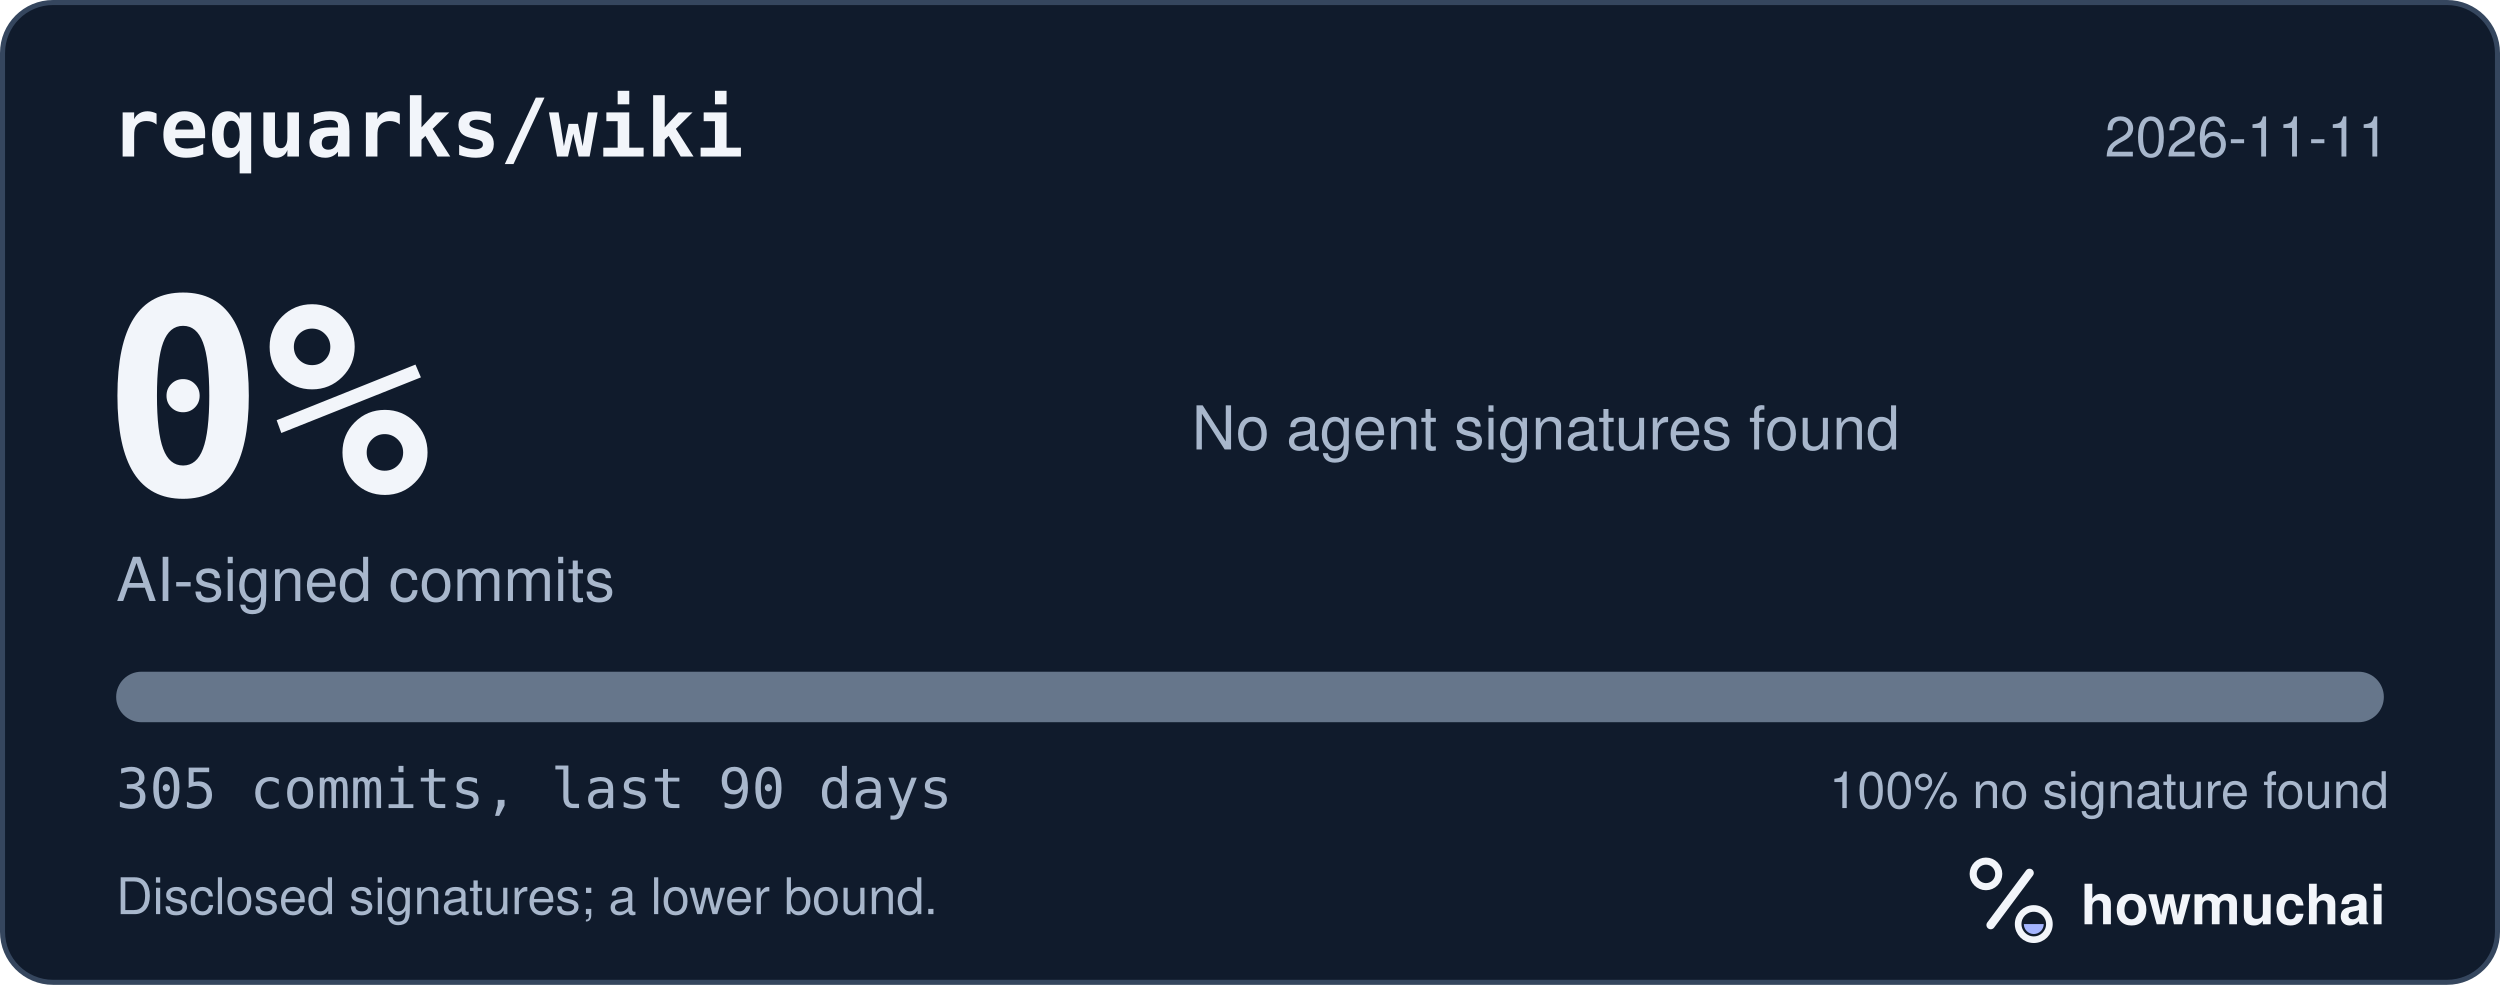
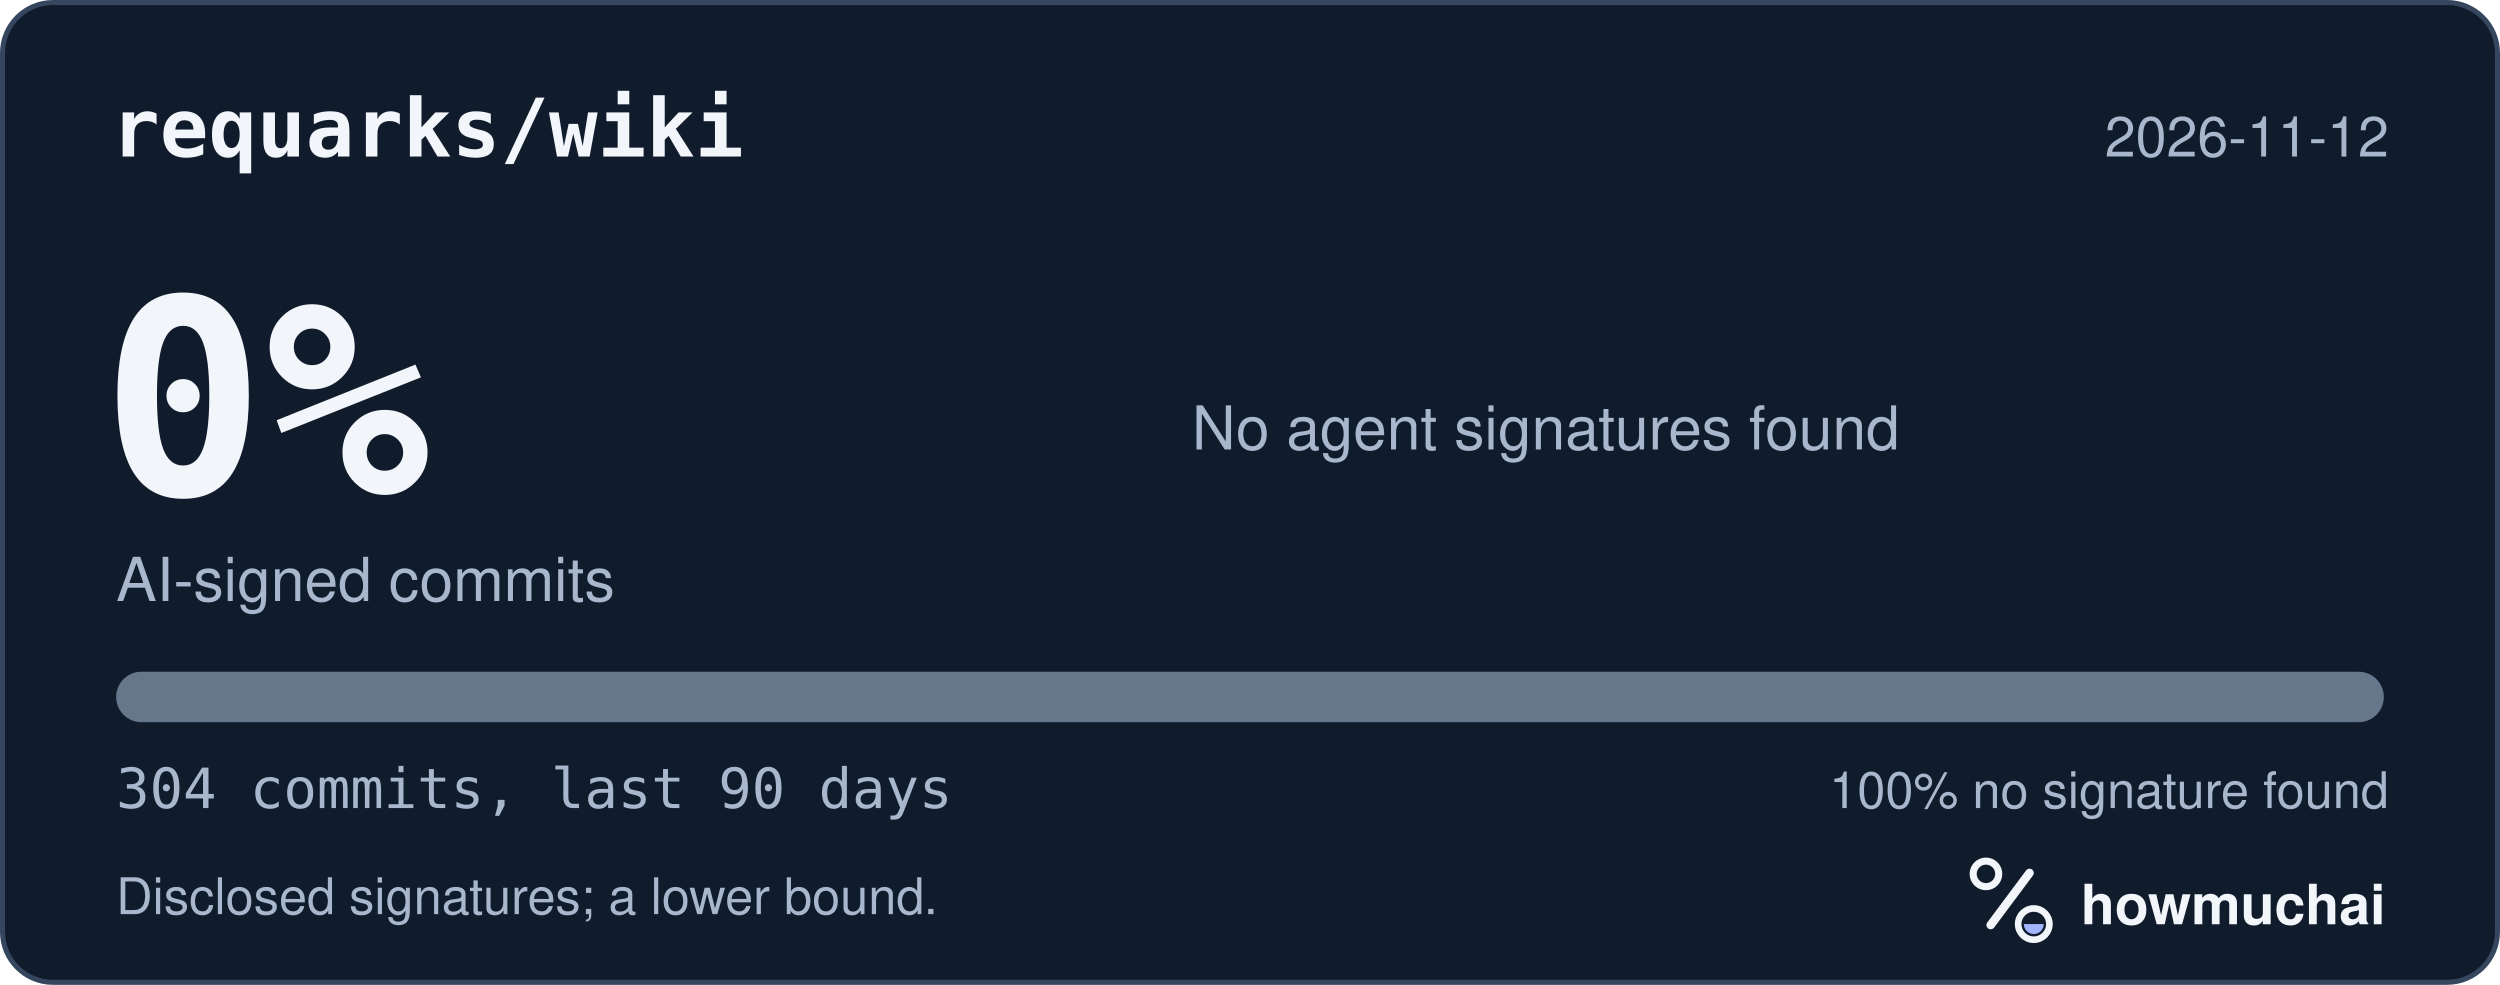
<svg xmlns="http://www.w3.org/2000/svg" width="495" height="195" viewBox="0 0 495 195" role="img" aria-labelledby="hm-t hm-d">
  <rect x="0.5" y="0.5" width="494" height="194" rx="10" fill="#101B2C" stroke="#35465E" />
  <text x="22" y="31" fill="#F2F5FA" font-family="ui-monospace, SF Mono, Menlo, Consolas, IBM Plex Mono, monospace" font-size="16" font-weight="600">requarks/wiki</text>
-   <text x="473" y="31" fill="#A8B7CC" font-family="-apple-system, BlinkMacSystemFont, Segoe UI, Helvetica, Arial, Fira Sans, sans-serif" font-size="11" text-anchor="end">2026-11-11</text>
+   <text x="473" y="31" fill="#A8B7CC" font-family="-apple-system, BlinkMacSystemFont, Segoe UI, Helvetica, Arial, Fira Sans, sans-serif" font-size="11" text-anchor="end">2026-11-12</text>
  <text x="20" y="98" fill="#F2F5FA" font-family="ui-monospace, SF Mono, Menlo, Consolas, IBM Plex Mono, monospace" font-size="54" font-weight="700">0%</text>
  <text x="23" y="119" fill="#A8B7CC" font-family="-apple-system, BlinkMacSystemFont, Segoe UI, Helvetica, Arial, Fira Sans, sans-serif" font-size="12">AI-signed commits</text>
  <text x="236" y="89" fill="#A8B7CC" font-family="-apple-system, BlinkMacSystemFont, Segoe UI, Helvetica, Arial, Fira Sans, sans-serif" font-size="12">No agent signatures found</text>
  <defs>
    <clipPath id="hm-bar">
      <rect x="23" y="133" width="449" height="10" rx="5" />
    </clipPath>
  </defs>
  <rect x="23" y="133" width="449" height="10" rx="5" fill="#66768B" />
  <g clip-path="url(#hm-bar)" />
-   <text x="23" y="160" fill="#A8B7CC" font-family="ui-monospace, SF Mono, Menlo, Consolas, IBM Plex Mono, monospace" font-size="11">305 commits, last 90 days</text>
+   <text x="23" y="160" fill="#A8B7CC" font-family="ui-monospace, SF Mono, Menlo, Consolas, IBM Plex Mono, monospace" font-size="11">304 commits, last 90 days</text>
  <text x="473" y="160" fill="#A8B7CC" font-family="-apple-system, BlinkMacSystemFont, Segoe UI, Helvetica, Arial, Fira Sans, sans-serif" font-size="10" text-anchor="end">100% no signature found</text>
  <text x="23" y="181" fill="#A8B7CC" font-family="-apple-system, BlinkMacSystemFont, Segoe UI, Helvetica, Arial, Fira Sans, sans-serif" font-size="10">Disclosed signatures; a lower bound.</text>
  <g transform="translate(386 166) scale(0.046875)">
    <circle cx="154" cy="150" r="54" fill="none" stroke="#F2F5FA" stroke-width="30" />
    <path d="M174 366 338 146" fill="none" stroke="#F2F5FA" stroke-width="36" stroke-linecap="round" />
    <circle cx="356" cy="362" r="66" fill="none" stroke="#F2F5FA" stroke-width="28" />
    <path d="M314 362a42 42 0 0 0 84 0Z" fill="#A4B5FF" />
  </g>
  <text x="412" y="183" fill="#F2F5FA" font-family="-apple-system, BlinkMacSystemFont, Segoe UI, Helvetica, Arial, Fira Sans, sans-serif" font-size="11" font-weight="650">howmuchai</text>
</svg>
